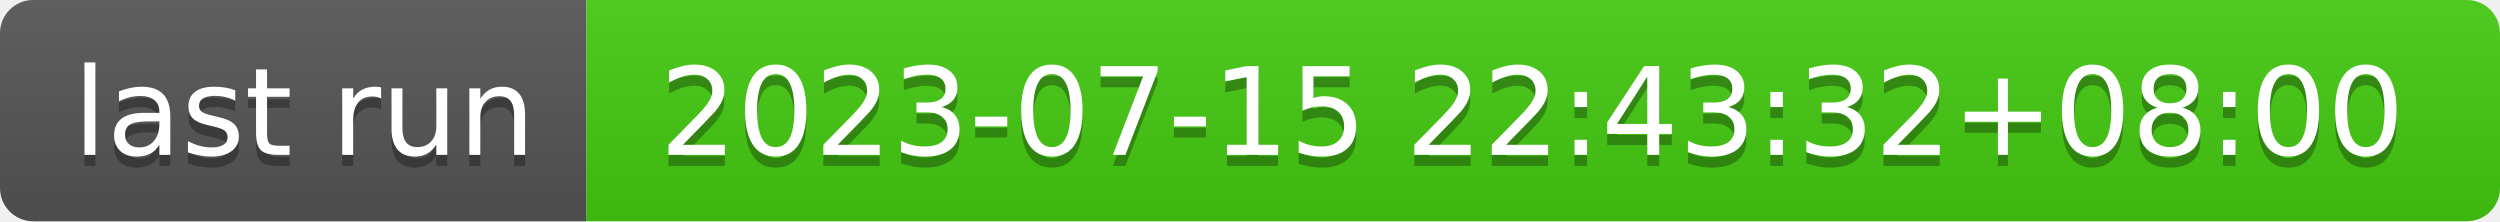
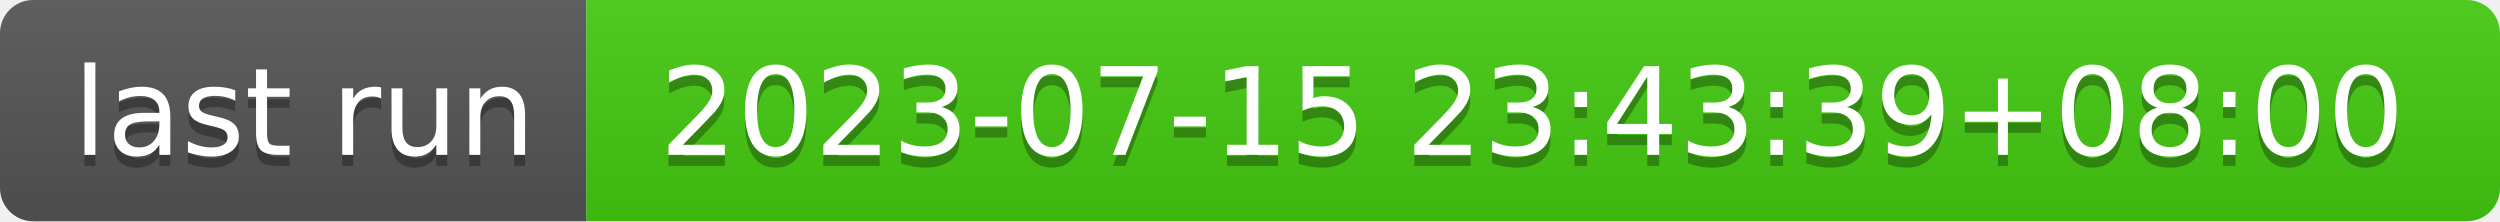
- <svg xmlns="http://www.w3.org/2000/svg" width="226" height="20" role="img" aria-label="last run: 2023-07-15 22:43:32+08:00">
+ <svg xmlns="http://www.w3.org/2000/svg" width="226" height="20" role="img" aria-label="last run: 2023-07-15 23:43:39+08:00">
  <linearGradient id="s" x2="0" y2="100%">
    <stop offset="0" stop-color="#bbb" stop-opacity=".1" />
    <stop offset="1" stop-opacity=".1" />
  </linearGradient>
  <clipPath id="r">
    <rect width="226" height="20" rx="3" fill="#fff" />
  </clipPath>
  <g clip-path="url(#r)">
    <rect width="53" height="20" fill="#555" />
    <rect x="53" width="173" height="20" fill="#4c1" />
    <rect width="226" height="20" fill="url(#s)" />
  </g>
  <g fill="#fff" text-anchor="middle" font-family="Verdana,Geneva,DejaVu Sans,sans-serif" text-rendering="geometricPrecision" font-size="110">
    <text aria-hidden="true" x="275" y="150" fill="#010101" fill-opacity=".3" transform="scale(.1)" textLength="430">last run</text>
    <text x="275" y="140" transform="scale(.1)" fill="#fff" textLength="430">last run</text>
-     <text aria-hidden="true" x="1385" y="150" fill="#010101" fill-opacity=".3" transform="scale(.1)" textLength="1630">2023-07-15 22:43:32+08:00</text>
-     <text x="1385" y="140" transform="scale(.1)" fill="#fff" textLength="1630">2023-07-15 22:43:32+08:00</text>
+     <text aria-hidden="true" x="1385" y="150" fill="#010101" fill-opacity=".3" transform="scale(.1)" textLength="1630">2023-07-15 23:43:39+08:00</text>
+     <text x="1385" y="140" transform="scale(.1)" fill="#fff" textLength="1630">2023-07-15 23:43:39+08:00</text>
  </g>
</svg>
